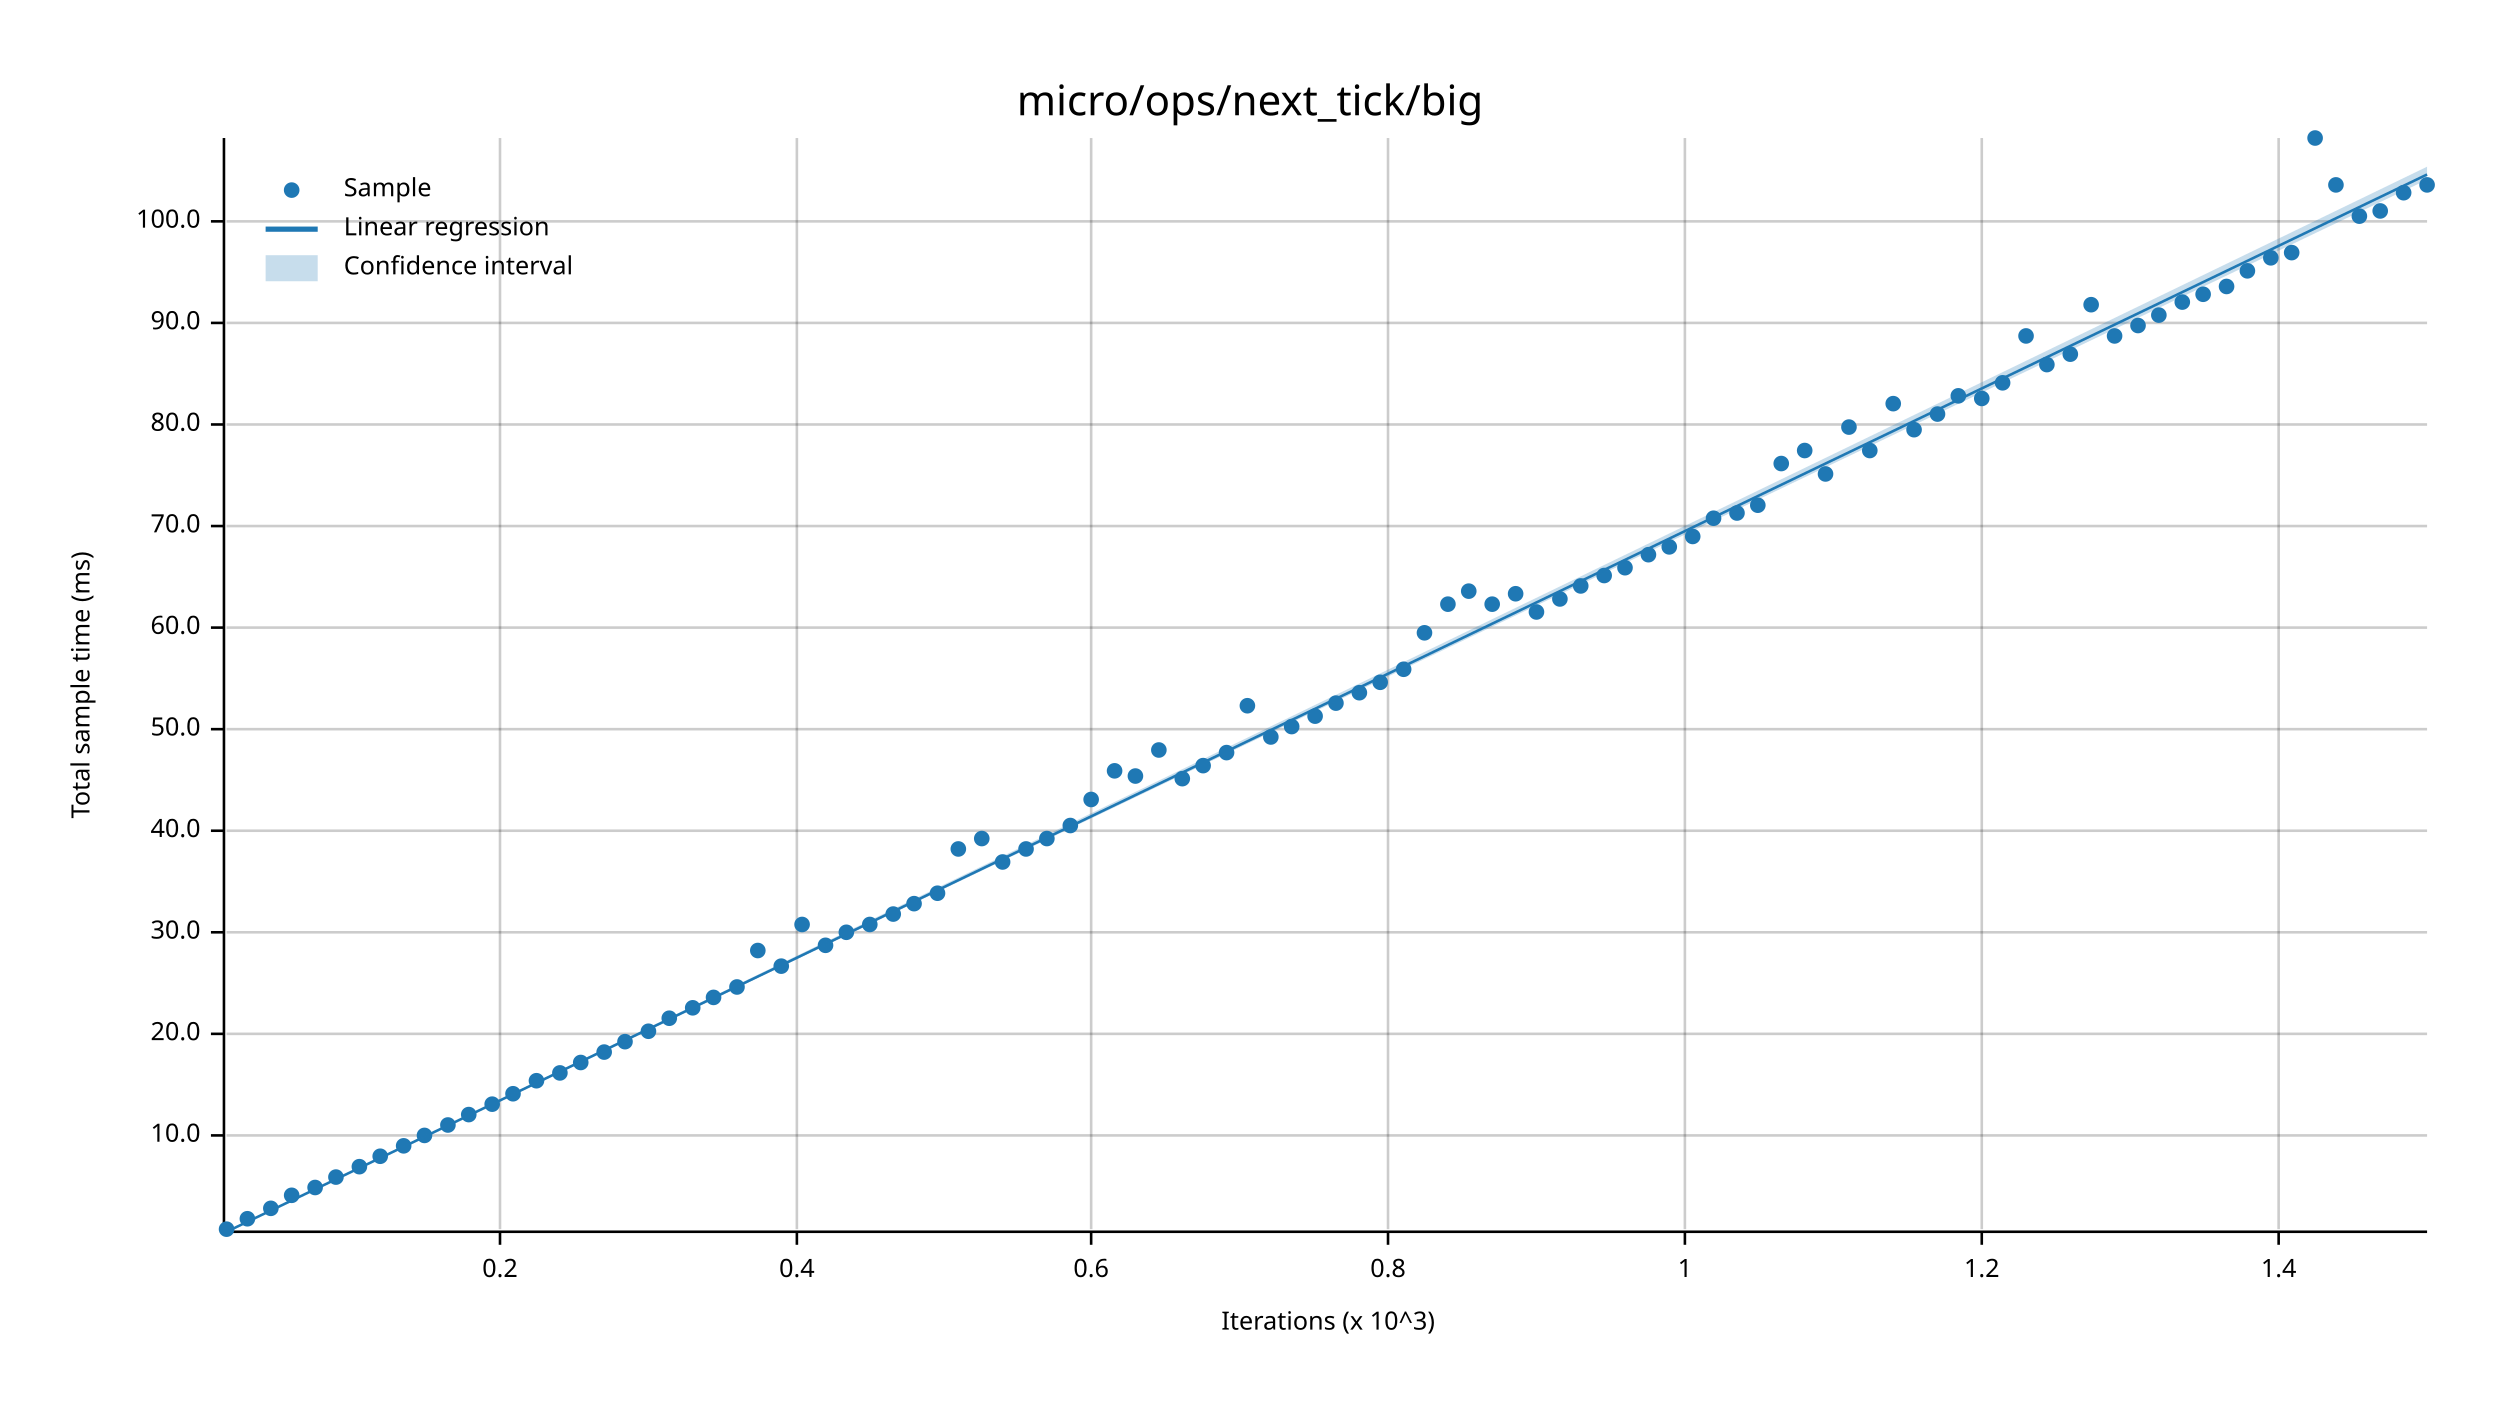
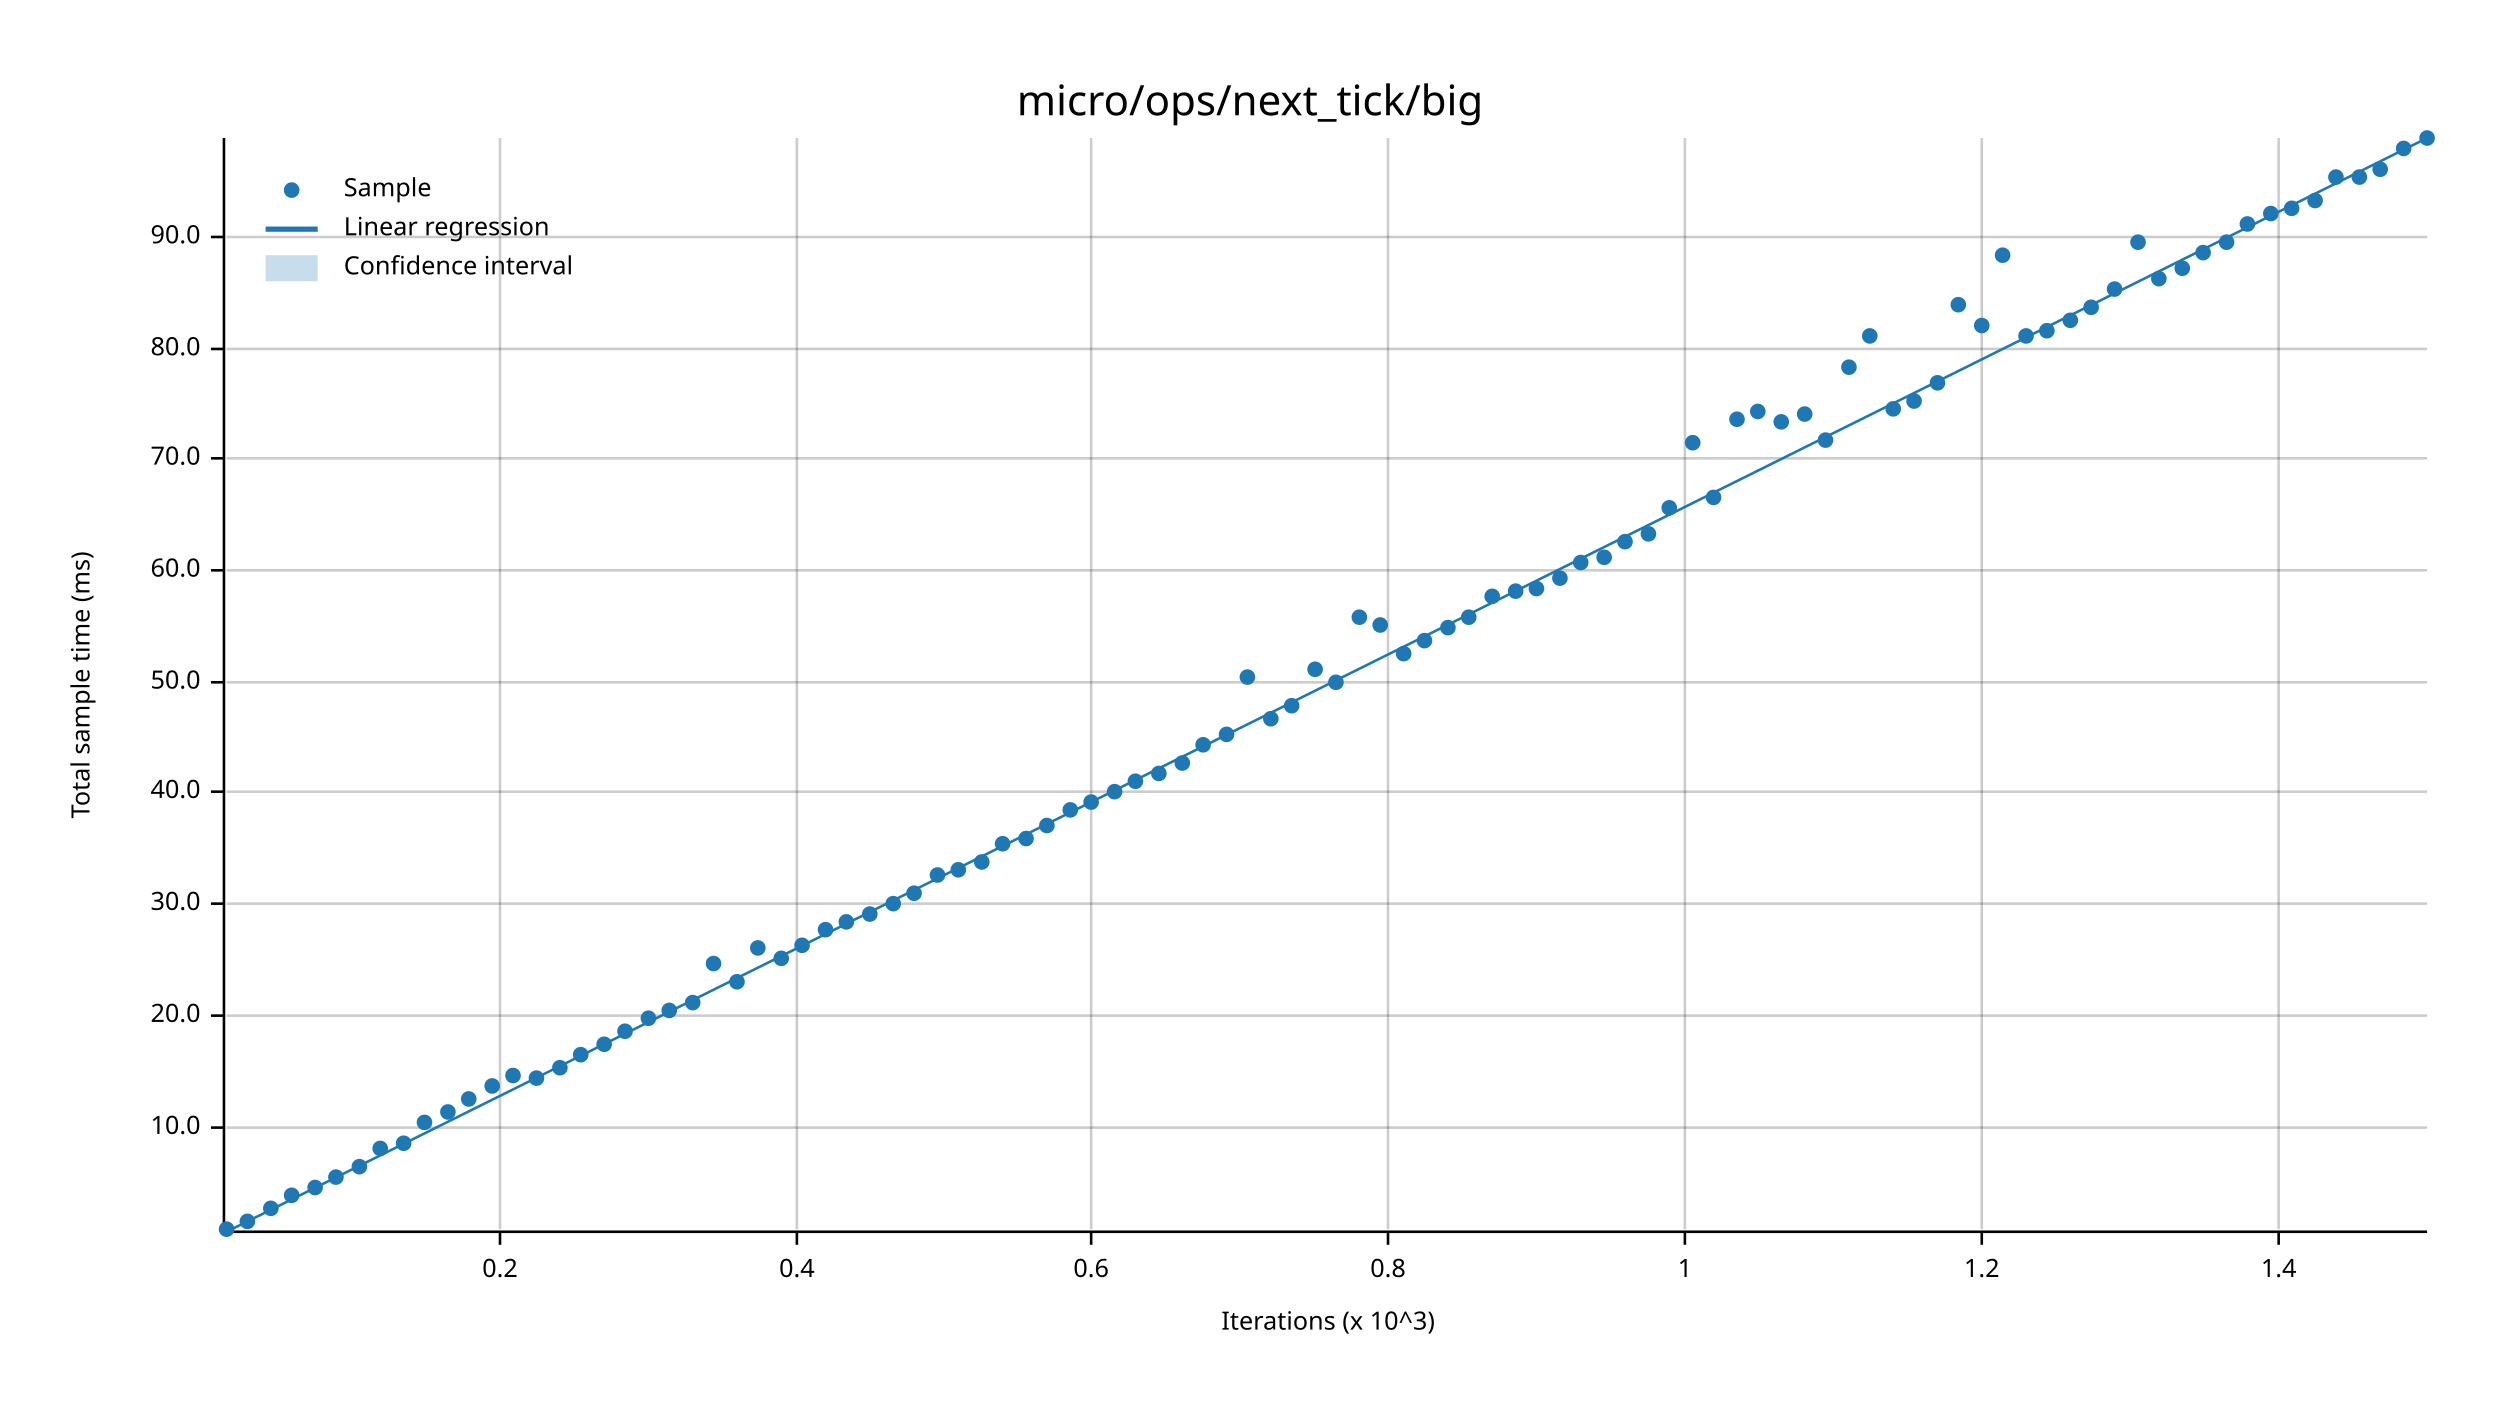
<svg xmlns="http://www.w3.org/2000/svg" width="960" height="540" viewBox="0 0 960 540">
  <text x="480" y="32" dy="0.76em" text-anchor="middle" font-family="sans-serif" font-size="16.129" opacity="1" fill="#000000">
micro/ops/next_tick/big
</text>
  <text x="27" y="263" dy="0.76em" text-anchor="middle" font-family="sans-serif" font-size="9.677" opacity="1" fill="#000000" transform="rotate(270, 27, 263)">
Total sample time (ms)
</text>
  <text x="510" y="513" dy="-0.5ex" text-anchor="middle" font-family="sans-serif" font-size="9.677" opacity="1" fill="#000000">
Iterations (x 10^3)
</text>
  <line opacity="0.2" stroke="#000000" stroke-width="1" x1="192" y1="472" x2="192" y2="53" />
  <line opacity="0.2" stroke="#000000" stroke-width="1" x1="306" y1="472" x2="306" y2="53" />
  <line opacity="0.2" stroke="#000000" stroke-width="1" x1="419" y1="472" x2="419" y2="53" />
  <line opacity="0.2" stroke="#000000" stroke-width="1" x1="533" y1="472" x2="533" y2="53" />
  <line opacity="0.2" stroke="#000000" stroke-width="1" x1="647" y1="472" x2="647" y2="53" />
  <line opacity="0.2" stroke="#000000" stroke-width="1" x1="761" y1="472" x2="761" y2="53" />
  <line opacity="0.2" stroke="#000000" stroke-width="1" x1="875" y1="472" x2="875" y2="53" />
-   <line opacity="0.2" stroke="#000000" stroke-width="1" x1="87" y1="436" x2="932" y2="436" />
-   <line opacity="0.2" stroke="#000000" stroke-width="1" x1="87" y1="397" x2="932" y2="397" />
-   <line opacity="0.2" stroke="#000000" stroke-width="1" x1="87" y1="358" x2="932" y2="358" />
-   <line opacity="0.2" stroke="#000000" stroke-width="1" x1="87" y1="319" x2="932" y2="319" />
-   <line opacity="0.2" stroke="#000000" stroke-width="1" x1="87" y1="280" x2="932" y2="280" />
-   <line opacity="0.2" stroke="#000000" stroke-width="1" x1="87" y1="241" x2="932" y2="241" />
-   <line opacity="0.2" stroke="#000000" stroke-width="1" x1="87" y1="202" x2="932" y2="202" />
-   <line opacity="0.2" stroke="#000000" stroke-width="1" x1="87" y1="163" x2="932" y2="163" />
-   <line opacity="0.2" stroke="#000000" stroke-width="1" x1="87" y1="124" x2="932" y2="124" />
-   <line opacity="0.2" stroke="#000000" stroke-width="1" x1="87" y1="85" x2="932" y2="85" />
+   <line opacity="0.2" stroke="#000000" stroke-width="1" x1="87" y1="433" x2="932" y2="433" />
+   <line opacity="0.2" stroke="#000000" stroke-width="1" x1="87" y1="390" x2="932" y2="390" />
+   <line opacity="0.2" stroke="#000000" stroke-width="1" x1="87" y1="347" x2="932" y2="347" />
+   <line opacity="0.2" stroke="#000000" stroke-width="1" x1="87" y1="304" x2="932" y2="304" />
+   <line opacity="0.2" stroke="#000000" stroke-width="1" x1="87" y1="262" x2="932" y2="262" />
+   <line opacity="0.2" stroke="#000000" stroke-width="1" x1="87" y1="219" x2="932" y2="219" />
+   <line opacity="0.2" stroke="#000000" stroke-width="1" x1="87" y1="176" x2="932" y2="176" />
+   <line opacity="0.2" stroke="#000000" stroke-width="1" x1="87" y1="134" x2="932" y2="134" />
+   <line opacity="0.2" stroke="#000000" stroke-width="1" x1="87" y1="91" x2="932" y2="91" />
  <polyline fill="none" opacity="1" stroke="#000000" stroke-width="1" points="86,53 86,472 " />
-   <text x="77" y="436" dy="0.5ex" text-anchor="end" font-family="sans-serif" font-size="9.677" opacity="1" fill="#000000">
+   <text x="77" y="433" dy="0.5ex" text-anchor="end" font-family="sans-serif" font-size="9.677" opacity="1" fill="#000000">
10.0
</text>
-   <polyline fill="none" opacity="1" stroke="#000000" stroke-width="1" points="81,436 86,436 " />
-   <text x="77" y="397" dy="0.5ex" text-anchor="end" font-family="sans-serif" font-size="9.677" opacity="1" fill="#000000">
+   <polyline fill="none" opacity="1" stroke="#000000" stroke-width="1" points="81,433 86,433 " />
+   <text x="77" y="390" dy="0.5ex" text-anchor="end" font-family="sans-serif" font-size="9.677" opacity="1" fill="#000000">
20.0
</text>
-   <polyline fill="none" opacity="1" stroke="#000000" stroke-width="1" points="81,397 86,397 " />
-   <text x="77" y="358" dy="0.5ex" text-anchor="end" font-family="sans-serif" font-size="9.677" opacity="1" fill="#000000">
+   <polyline fill="none" opacity="1" stroke="#000000" stroke-width="1" points="81,390 86,390 " />
+   <text x="77" y="347" dy="0.5ex" text-anchor="end" font-family="sans-serif" font-size="9.677" opacity="1" fill="#000000">
30.0
</text>
-   <polyline fill="none" opacity="1" stroke="#000000" stroke-width="1" points="81,358 86,358 " />
-   <text x="77" y="319" dy="0.5ex" text-anchor="end" font-family="sans-serif" font-size="9.677" opacity="1" fill="#000000">
+   <polyline fill="none" opacity="1" stroke="#000000" stroke-width="1" points="81,347 86,347 " />
+   <text x="77" y="304" dy="0.5ex" text-anchor="end" font-family="sans-serif" font-size="9.677" opacity="1" fill="#000000">
40.0
</text>
-   <polyline fill="none" opacity="1" stroke="#000000" stroke-width="1" points="81,319 86,319 " />
-   <text x="77" y="280" dy="0.5ex" text-anchor="end" font-family="sans-serif" font-size="9.677" opacity="1" fill="#000000">
+   <polyline fill="none" opacity="1" stroke="#000000" stroke-width="1" points="81,304 86,304 " />
+   <text x="77" y="262" dy="0.5ex" text-anchor="end" font-family="sans-serif" font-size="9.677" opacity="1" fill="#000000">
50.0
</text>
-   <polyline fill="none" opacity="1" stroke="#000000" stroke-width="1" points="81,280 86,280 " />
-   <text x="77" y="241" dy="0.5ex" text-anchor="end" font-family="sans-serif" font-size="9.677" opacity="1" fill="#000000">
+   <polyline fill="none" opacity="1" stroke="#000000" stroke-width="1" points="81,262 86,262 " />
+   <text x="77" y="219" dy="0.5ex" text-anchor="end" font-family="sans-serif" font-size="9.677" opacity="1" fill="#000000">
60.0
</text>
-   <polyline fill="none" opacity="1" stroke="#000000" stroke-width="1" points="81,241 86,241 " />
-   <text x="77" y="202" dy="0.5ex" text-anchor="end" font-family="sans-serif" font-size="9.677" opacity="1" fill="#000000">
+   <polyline fill="none" opacity="1" stroke="#000000" stroke-width="1" points="81,219 86,219 " />
+   <text x="77" y="176" dy="0.5ex" text-anchor="end" font-family="sans-serif" font-size="9.677" opacity="1" fill="#000000">
70.0
</text>
-   <polyline fill="none" opacity="1" stroke="#000000" stroke-width="1" points="81,202 86,202 " />
-   <text x="77" y="163" dy="0.5ex" text-anchor="end" font-family="sans-serif" font-size="9.677" opacity="1" fill="#000000">
+   <polyline fill="none" opacity="1" stroke="#000000" stroke-width="1" points="81,176 86,176 " />
+   <text x="77" y="134" dy="0.5ex" text-anchor="end" font-family="sans-serif" font-size="9.677" opacity="1" fill="#000000">
80.0
</text>
-   <polyline fill="none" opacity="1" stroke="#000000" stroke-width="1" points="81,163 86,163 " />
-   <text x="77" y="124" dy="0.5ex" text-anchor="end" font-family="sans-serif" font-size="9.677" opacity="1" fill="#000000">
+   <polyline fill="none" opacity="1" stroke="#000000" stroke-width="1" points="81,134 86,134 " />
+   <text x="77" y="91" dy="0.5ex" text-anchor="end" font-family="sans-serif" font-size="9.677" opacity="1" fill="#000000">
90.0
</text>
-   <polyline fill="none" opacity="1" stroke="#000000" stroke-width="1" points="81,124 86,124 " />
-   <text x="77" y="85" dy="0.5ex" text-anchor="end" font-family="sans-serif" font-size="9.677" opacity="1" fill="#000000">
- 100.0
- </text>
-   <polyline fill="none" opacity="1" stroke="#000000" stroke-width="1" points="81,85 86,85 " />
+   <polyline fill="none" opacity="1" stroke="#000000" stroke-width="1" points="81,91 86,91 " />
  <polyline fill="none" opacity="1" stroke="#000000" stroke-width="1" points="87,473 932,473 " />
  <text x="192" y="483" dy="0.76em" text-anchor="middle" font-family="sans-serif" font-size="9.677" opacity="1" fill="#000000">
0.2
</text>
  <polyline fill="none" opacity="1" stroke="#000000" stroke-width="1" points="192,473 192,478 " />
  <text x="306" y="483" dy="0.76em" text-anchor="middle" font-family="sans-serif" font-size="9.677" opacity="1" fill="#000000">
0.4
</text>
  <polyline fill="none" opacity="1" stroke="#000000" stroke-width="1" points="306,473 306,478 " />
  <text x="419" y="483" dy="0.76em" text-anchor="middle" font-family="sans-serif" font-size="9.677" opacity="1" fill="#000000">
0.6
</text>
  <polyline fill="none" opacity="1" stroke="#000000" stroke-width="1" points="419,473 419,478 " />
  <text x="533" y="483" dy="0.76em" text-anchor="middle" font-family="sans-serif" font-size="9.677" opacity="1" fill="#000000">
0.8
</text>
  <polyline fill="none" opacity="1" stroke="#000000" stroke-width="1" points="533,473 533,478 " />
  <text x="647" y="483" dy="0.76em" text-anchor="middle" font-family="sans-serif" font-size="9.677" opacity="1" fill="#000000">
1
</text>
  <polyline fill="none" opacity="1" stroke="#000000" stroke-width="1" points="647,473 647,478 " />
  <text x="761" y="483" dy="0.76em" text-anchor="middle" font-family="sans-serif" font-size="9.677" opacity="1" fill="#000000">
1.2
</text>
  <polyline fill="none" opacity="1" stroke="#000000" stroke-width="1" points="761,473 761,478 " />
  <text x="875" y="483" dy="0.76em" text-anchor="middle" font-family="sans-serif" font-size="9.677" opacity="1" fill="#000000">
1.4
</text>
  <polyline fill="none" opacity="1" stroke="#000000" stroke-width="1" points="875,473 875,478 " />
  <circle cx="87" cy="472" r="3" opacity="1" fill="#1F78B4" stroke="none" stroke-width="1" />
-   <circle cx="95" cy="468" r="3" opacity="1" fill="#1F78B4" stroke="none" stroke-width="1" />
+   <circle cx="95" cy="469" r="3" opacity="1" fill="#1F78B4" stroke="none" stroke-width="1" />
  <circle cx="104" cy="464" r="3" opacity="1" fill="#1F78B4" stroke="none" stroke-width="1" />
  <circle cx="112" cy="459" r="3" opacity="1" fill="#1F78B4" stroke="none" stroke-width="1" />
  <circle cx="121" cy="456" r="3" opacity="1" fill="#1F78B4" stroke="none" stroke-width="1" />
  <circle cx="129" cy="452" r="3" opacity="1" fill="#1F78B4" stroke="none" stroke-width="1" />
  <circle cx="138" cy="448" r="3" opacity="1" fill="#1F78B4" stroke="none" stroke-width="1" />
-   <circle cx="146" cy="444" r="3" opacity="1" fill="#1F78B4" stroke="none" stroke-width="1" />
-   <circle cx="155" cy="440" r="3" opacity="1" fill="#1F78B4" stroke="none" stroke-width="1" />
-   <circle cx="163" cy="436" r="3" opacity="1" fill="#1F78B4" stroke="none" stroke-width="1" />
-   <circle cx="172" cy="432" r="3" opacity="1" fill="#1F78B4" stroke="none" stroke-width="1" />
-   <circle cx="180" cy="428" r="3" opacity="1" fill="#1F78B4" stroke="none" stroke-width="1" />
-   <circle cx="189" cy="424" r="3" opacity="1" fill="#1F78B4" stroke="none" stroke-width="1" />
-   <circle cx="197" cy="420" r="3" opacity="1" fill="#1F78B4" stroke="none" stroke-width="1" />
-   <circle cx="206" cy="415" r="3" opacity="1" fill="#1F78B4" stroke="none" stroke-width="1" />
-   <circle cx="215" cy="412" r="3" opacity="1" fill="#1F78B4" stroke="none" stroke-width="1" />
-   <circle cx="223" cy="408" r="3" opacity="1" fill="#1F78B4" stroke="none" stroke-width="1" />
-   <circle cx="232" cy="404" r="3" opacity="1" fill="#1F78B4" stroke="none" stroke-width="1" />
-   <circle cx="240" cy="400" r="3" opacity="1" fill="#1F78B4" stroke="none" stroke-width="1" />
-   <circle cx="249" cy="396" r="3" opacity="1" fill="#1F78B4" stroke="none" stroke-width="1" />
-   <circle cx="257" cy="391" r="3" opacity="1" fill="#1F78B4" stroke="none" stroke-width="1" />
-   <circle cx="266" cy="387" r="3" opacity="1" fill="#1F78B4" stroke="none" stroke-width="1" />
-   <circle cx="274" cy="383" r="3" opacity="1" fill="#1F78B4" stroke="none" stroke-width="1" />
-   <circle cx="283" cy="379" r="3" opacity="1" fill="#1F78B4" stroke="none" stroke-width="1" />
-   <circle cx="291" cy="365" r="3" opacity="1" fill="#1F78B4" stroke="none" stroke-width="1" />
-   <circle cx="300" cy="371" r="3" opacity="1" fill="#1F78B4" stroke="none" stroke-width="1" />
-   <circle cx="308" cy="355" r="3" opacity="1" fill="#1F78B4" stroke="none" stroke-width="1" />
-   <circle cx="317" cy="363" r="3" opacity="1" fill="#1F78B4" stroke="none" stroke-width="1" />
-   <circle cx="325" cy="358" r="3" opacity="1" fill="#1F78B4" stroke="none" stroke-width="1" />
-   <circle cx="334" cy="355" r="3" opacity="1" fill="#1F78B4" stroke="none" stroke-width="1" />
-   <circle cx="343" cy="351" r="3" opacity="1" fill="#1F78B4" stroke="none" stroke-width="1" />
-   <circle cx="351" cy="347" r="3" opacity="1" fill="#1F78B4" stroke="none" stroke-width="1" />
-   <circle cx="360" cy="343" r="3" opacity="1" fill="#1F78B4" stroke="none" stroke-width="1" />
-   <circle cx="368" cy="326" r="3" opacity="1" fill="#1F78B4" stroke="none" stroke-width="1" />
-   <circle cx="377" cy="322" r="3" opacity="1" fill="#1F78B4" stroke="none" stroke-width="1" />
-   <circle cx="385" cy="331" r="3" opacity="1" fill="#1F78B4" stroke="none" stroke-width="1" />
-   <circle cx="394" cy="326" r="3" opacity="1" fill="#1F78B4" stroke="none" stroke-width="1" />
-   <circle cx="402" cy="322" r="3" opacity="1" fill="#1F78B4" stroke="none" stroke-width="1" />
-   <circle cx="411" cy="317" r="3" opacity="1" fill="#1F78B4" stroke="none" stroke-width="1" />
-   <circle cx="419" cy="307" r="3" opacity="1" fill="#1F78B4" stroke="none" stroke-width="1" />
-   <circle cx="428" cy="296" r="3" opacity="1" fill="#1F78B4" stroke="none" stroke-width="1" />
-   <circle cx="436" cy="298" r="3" opacity="1" fill="#1F78B4" stroke="none" stroke-width="1" />
-   <circle cx="445" cy="288" r="3" opacity="1" fill="#1F78B4" stroke="none" stroke-width="1" />
-   <circle cx="454" cy="299" r="3" opacity="1" fill="#1F78B4" stroke="none" stroke-width="1" />
-   <circle cx="462" cy="294" r="3" opacity="1" fill="#1F78B4" stroke="none" stroke-width="1" />
-   <circle cx="471" cy="289" r="3" opacity="1" fill="#1F78B4" stroke="none" stroke-width="1" />
-   <circle cx="479" cy="271" r="3" opacity="1" fill="#1F78B4" stroke="none" stroke-width="1" />
-   <circle cx="488" cy="283" r="3" opacity="1" fill="#1F78B4" stroke="none" stroke-width="1" />
-   <circle cx="496" cy="279" r="3" opacity="1" fill="#1F78B4" stroke="none" stroke-width="1" />
-   <circle cx="505" cy="275" r="3" opacity="1" fill="#1F78B4" stroke="none" stroke-width="1" />
-   <circle cx="513" cy="270" r="3" opacity="1" fill="#1F78B4" stroke="none" stroke-width="1" />
-   <circle cx="522" cy="266" r="3" opacity="1" fill="#1F78B4" stroke="none" stroke-width="1" />
-   <circle cx="530" cy="262" r="3" opacity="1" fill="#1F78B4" stroke="none" stroke-width="1" />
-   <circle cx="539" cy="257" r="3" opacity="1" fill="#1F78B4" stroke="none" stroke-width="1" />
-   <circle cx="547" cy="243" r="3" opacity="1" fill="#1F78B4" stroke="none" stroke-width="1" />
-   <circle cx="556" cy="232" r="3" opacity="1" fill="#1F78B4" stroke="none" stroke-width="1" />
-   <circle cx="564" cy="227" r="3" opacity="1" fill="#1F78B4" stroke="none" stroke-width="1" />
-   <circle cx="573" cy="232" r="3" opacity="1" fill="#1F78B4" stroke="none" stroke-width="1" />
-   <circle cx="582" cy="228" r="3" opacity="1" fill="#1F78B4" stroke="none" stroke-width="1" />
-   <circle cx="590" cy="235" r="3" opacity="1" fill="#1F78B4" stroke="none" stroke-width="1" />
-   <circle cx="599" cy="230" r="3" opacity="1" fill="#1F78B4" stroke="none" stroke-width="1" />
-   <circle cx="607" cy="225" r="3" opacity="1" fill="#1F78B4" stroke="none" stroke-width="1" />
-   <circle cx="616" cy="221" r="3" opacity="1" fill="#1F78B4" stroke="none" stroke-width="1" />
-   <circle cx="624" cy="218" r="3" opacity="1" fill="#1F78B4" stroke="none" stroke-width="1" />
-   <circle cx="633" cy="213" r="3" opacity="1" fill="#1F78B4" stroke="none" stroke-width="1" />
-   <circle cx="641" cy="210" r="3" opacity="1" fill="#1F78B4" stroke="none" stroke-width="1" />
-   <circle cx="650" cy="206" r="3" opacity="1" fill="#1F78B4" stroke="none" stroke-width="1" />
-   <circle cx="658" cy="199" r="3" opacity="1" fill="#1F78B4" stroke="none" stroke-width="1" />
-   <circle cx="667" cy="197" r="3" opacity="1" fill="#1F78B4" stroke="none" stroke-width="1" />
-   <circle cx="675" cy="194" r="3" opacity="1" fill="#1F78B4" stroke="none" stroke-width="1" />
-   <circle cx="684" cy="178" r="3" opacity="1" fill="#1F78B4" stroke="none" stroke-width="1" />
-   <circle cx="693" cy="173" r="3" opacity="1" fill="#1F78B4" stroke="none" stroke-width="1" />
-   <circle cx="701" cy="182" r="3" opacity="1" fill="#1F78B4" stroke="none" stroke-width="1" />
-   <circle cx="710" cy="164" r="3" opacity="1" fill="#1F78B4" stroke="none" stroke-width="1" />
-   <circle cx="718" cy="173" r="3" opacity="1" fill="#1F78B4" stroke="none" stroke-width="1" />
-   <circle cx="727" cy="155" r="3" opacity="1" fill="#1F78B4" stroke="none" stroke-width="1" />
-   <circle cx="735" cy="165" r="3" opacity="1" fill="#1F78B4" stroke="none" stroke-width="1" />
-   <circle cx="744" cy="159" r="3" opacity="1" fill="#1F78B4" stroke="none" stroke-width="1" />
-   <circle cx="752" cy="152" r="3" opacity="1" fill="#1F78B4" stroke="none" stroke-width="1" />
-   <circle cx="761" cy="153" r="3" opacity="1" fill="#1F78B4" stroke="none" stroke-width="1" />
-   <circle cx="769" cy="147" r="3" opacity="1" fill="#1F78B4" stroke="none" stroke-width="1" />
+   <circle cx="146" cy="441" r="3" opacity="1" fill="#1F78B4" stroke="none" stroke-width="1" />
+   <circle cx="155" cy="439" r="3" opacity="1" fill="#1F78B4" stroke="none" stroke-width="1" />
+   <circle cx="163" cy="431" r="3" opacity="1" fill="#1F78B4" stroke="none" stroke-width="1" />
+   <circle cx="172" cy="427" r="3" opacity="1" fill="#1F78B4" stroke="none" stroke-width="1" />
+   <circle cx="180" cy="422" r="3" opacity="1" fill="#1F78B4" stroke="none" stroke-width="1" />
+   <circle cx="189" cy="417" r="3" opacity="1" fill="#1F78B4" stroke="none" stroke-width="1" />
+   <circle cx="197" cy="413" r="3" opacity="1" fill="#1F78B4" stroke="none" stroke-width="1" />
+   <circle cx="206" cy="414" r="3" opacity="1" fill="#1F78B4" stroke="none" stroke-width="1" />
+   <circle cx="215" cy="410" r="3" opacity="1" fill="#1F78B4" stroke="none" stroke-width="1" />
+   <circle cx="223" cy="405" r="3" opacity="1" fill="#1F78B4" stroke="none" stroke-width="1" />
+   <circle cx="232" cy="401" r="3" opacity="1" fill="#1F78B4" stroke="none" stroke-width="1" />
+   <circle cx="240" cy="396" r="3" opacity="1" fill="#1F78B4" stroke="none" stroke-width="1" />
+   <circle cx="249" cy="391" r="3" opacity="1" fill="#1F78B4" stroke="none" stroke-width="1" />
+   <circle cx="257" cy="388" r="3" opacity="1" fill="#1F78B4" stroke="none" stroke-width="1" />
+   <circle cx="266" cy="385" r="3" opacity="1" fill="#1F78B4" stroke="none" stroke-width="1" />
+   <circle cx="274" cy="370" r="3" opacity="1" fill="#1F78B4" stroke="none" stroke-width="1" />
+   <circle cx="283" cy="377" r="3" opacity="1" fill="#1F78B4" stroke="none" stroke-width="1" />
+   <circle cx="291" cy="364" r="3" opacity="1" fill="#1F78B4" stroke="none" stroke-width="1" />
+   <circle cx="300" cy="368" r="3" opacity="1" fill="#1F78B4" stroke="none" stroke-width="1" />
+   <circle cx="308" cy="363" r="3" opacity="1" fill="#1F78B4" stroke="none" stroke-width="1" />
+   <circle cx="317" cy="357" r="3" opacity="1" fill="#1F78B4" stroke="none" stroke-width="1" />
+   <circle cx="325" cy="354" r="3" opacity="1" fill="#1F78B4" stroke="none" stroke-width="1" />
+   <circle cx="334" cy="351" r="3" opacity="1" fill="#1F78B4" stroke="none" stroke-width="1" />
+   <circle cx="343" cy="347" r="3" opacity="1" fill="#1F78B4" stroke="none" stroke-width="1" />
+   <circle cx="351" cy="343" r="3" opacity="1" fill="#1F78B4" stroke="none" stroke-width="1" />
+   <circle cx="360" cy="336" r="3" opacity="1" fill="#1F78B4" stroke="none" stroke-width="1" />
+   <circle cx="368" cy="334" r="3" opacity="1" fill="#1F78B4" stroke="none" stroke-width="1" />
+   <circle cx="377" cy="331" r="3" opacity="1" fill="#1F78B4" stroke="none" stroke-width="1" />
+   <circle cx="385" cy="324" r="3" opacity="1" fill="#1F78B4" stroke="none" stroke-width="1" />
+   <circle cx="394" cy="322" r="3" opacity="1" fill="#1F78B4" stroke="none" stroke-width="1" />
+   <circle cx="402" cy="317" r="3" opacity="1" fill="#1F78B4" stroke="none" stroke-width="1" />
+   <circle cx="411" cy="311" r="3" opacity="1" fill="#1F78B4" stroke="none" stroke-width="1" />
+   <circle cx="419" cy="308" r="3" opacity="1" fill="#1F78B4" stroke="none" stroke-width="1" />
+   <circle cx="428" cy="304" r="3" opacity="1" fill="#1F78B4" stroke="none" stroke-width="1" />
+   <circle cx="436" cy="300" r="3" opacity="1" fill="#1F78B4" stroke="none" stroke-width="1" />
+   <circle cx="445" cy="297" r="3" opacity="1" fill="#1F78B4" stroke="none" stroke-width="1" />
+   <circle cx="454" cy="293" r="3" opacity="1" fill="#1F78B4" stroke="none" stroke-width="1" />
+   <circle cx="462" cy="286" r="3" opacity="1" fill="#1F78B4" stroke="none" stroke-width="1" />
+   <circle cx="471" cy="282" r="3" opacity="1" fill="#1F78B4" stroke="none" stroke-width="1" />
+   <circle cx="479" cy="260" r="3" opacity="1" fill="#1F78B4" stroke="none" stroke-width="1" />
+   <circle cx="488" cy="276" r="3" opacity="1" fill="#1F78B4" stroke="none" stroke-width="1" />
+   <circle cx="496" cy="271" r="3" opacity="1" fill="#1F78B4" stroke="none" stroke-width="1" />
+   <circle cx="505" cy="257" r="3" opacity="1" fill="#1F78B4" stroke="none" stroke-width="1" />
+   <circle cx="513" cy="262" r="3" opacity="1" fill="#1F78B4" stroke="none" stroke-width="1" />
+   <circle cx="522" cy="237" r="3" opacity="1" fill="#1F78B4" stroke="none" stroke-width="1" />
+   <circle cx="530" cy="240" r="3" opacity="1" fill="#1F78B4" stroke="none" stroke-width="1" />
+   <circle cx="539" cy="251" r="3" opacity="1" fill="#1F78B4" stroke="none" stroke-width="1" />
+   <circle cx="547" cy="246" r="3" opacity="1" fill="#1F78B4" stroke="none" stroke-width="1" />
+   <circle cx="556" cy="241" r="3" opacity="1" fill="#1F78B4" stroke="none" stroke-width="1" />
+   <circle cx="564" cy="237" r="3" opacity="1" fill="#1F78B4" stroke="none" stroke-width="1" />
+   <circle cx="573" cy="229" r="3" opacity="1" fill="#1F78B4" stroke="none" stroke-width="1" />
+   <circle cx="582" cy="227" r="3" opacity="1" fill="#1F78B4" stroke="none" stroke-width="1" />
+   <circle cx="590" cy="226" r="3" opacity="1" fill="#1F78B4" stroke="none" stroke-width="1" />
+   <circle cx="599" cy="222" r="3" opacity="1" fill="#1F78B4" stroke="none" stroke-width="1" />
+   <circle cx="607" cy="216" r="3" opacity="1" fill="#1F78B4" stroke="none" stroke-width="1" />
+   <circle cx="616" cy="214" r="3" opacity="1" fill="#1F78B4" stroke="none" stroke-width="1" />
+   <circle cx="624" cy="208" r="3" opacity="1" fill="#1F78B4" stroke="none" stroke-width="1" />
+   <circle cx="633" cy="205" r="3" opacity="1" fill="#1F78B4" stroke="none" stroke-width="1" />
+   <circle cx="641" cy="195" r="3" opacity="1" fill="#1F78B4" stroke="none" stroke-width="1" />
+   <circle cx="650" cy="170" r="3" opacity="1" fill="#1F78B4" stroke="none" stroke-width="1" />
+   <circle cx="658" cy="191" r="3" opacity="1" fill="#1F78B4" stroke="none" stroke-width="1" />
+   <circle cx="667" cy="161" r="3" opacity="1" fill="#1F78B4" stroke="none" stroke-width="1" />
+   <circle cx="675" cy="158" r="3" opacity="1" fill="#1F78B4" stroke="none" stroke-width="1" />
+   <circle cx="684" cy="162" r="3" opacity="1" fill="#1F78B4" stroke="none" stroke-width="1" />
+   <circle cx="693" cy="159" r="3" opacity="1" fill="#1F78B4" stroke="none" stroke-width="1" />
+   <circle cx="701" cy="169" r="3" opacity="1" fill="#1F78B4" stroke="none" stroke-width="1" />
+   <circle cx="710" cy="141" r="3" opacity="1" fill="#1F78B4" stroke="none" stroke-width="1" />
+   <circle cx="718" cy="129" r="3" opacity="1" fill="#1F78B4" stroke="none" stroke-width="1" />
+   <circle cx="727" cy="157" r="3" opacity="1" fill="#1F78B4" stroke="none" stroke-width="1" />
+   <circle cx="735" cy="154" r="3" opacity="1" fill="#1F78B4" stroke="none" stroke-width="1" />
+   <circle cx="744" cy="147" r="3" opacity="1" fill="#1F78B4" stroke="none" stroke-width="1" />
+   <circle cx="752" cy="117" r="3" opacity="1" fill="#1F78B4" stroke="none" stroke-width="1" />
+   <circle cx="761" cy="125" r="3" opacity="1" fill="#1F78B4" stroke="none" stroke-width="1" />
+   <circle cx="769" cy="98" r="3" opacity="1" fill="#1F78B4" stroke="none" stroke-width="1" />
  <circle cx="778" cy="129" r="3" opacity="1" fill="#1F78B4" stroke="none" stroke-width="1" />
-   <circle cx="786" cy="140" r="3" opacity="1" fill="#1F78B4" stroke="none" stroke-width="1" />
-   <circle cx="795" cy="136" r="3" opacity="1" fill="#1F78B4" stroke="none" stroke-width="1" />
-   <circle cx="803" cy="117" r="3" opacity="1" fill="#1F78B4" stroke="none" stroke-width="1" />
-   <circle cx="812" cy="129" r="3" opacity="1" fill="#1F78B4" stroke="none" stroke-width="1" />
-   <circle cx="821" cy="125" r="3" opacity="1" fill="#1F78B4" stroke="none" stroke-width="1" />
-   <circle cx="829" cy="121" r="3" opacity="1" fill="#1F78B4" stroke="none" stroke-width="1" />
-   <circle cx="838" cy="116" r="3" opacity="1" fill="#1F78B4" stroke="none" stroke-width="1" />
-   <circle cx="846" cy="113" r="3" opacity="1" fill="#1F78B4" stroke="none" stroke-width="1" />
-   <circle cx="855" cy="110" r="3" opacity="1" fill="#1F78B4" stroke="none" stroke-width="1" />
-   <circle cx="863" cy="104" r="3" opacity="1" fill="#1F78B4" stroke="none" stroke-width="1" />
-   <circle cx="872" cy="99" r="3" opacity="1" fill="#1F78B4" stroke="none" stroke-width="1" />
-   <circle cx="880" cy="97" r="3" opacity="1" fill="#1F78B4" stroke="none" stroke-width="1" />
-   <circle cx="889" cy="53" r="3" opacity="1" fill="#1F78B4" stroke="none" stroke-width="1" />
-   <circle cx="897" cy="71" r="3" opacity="1" fill="#1F78B4" stroke="none" stroke-width="1" />
-   <circle cx="906" cy="83" r="3" opacity="1" fill="#1F78B4" stroke="none" stroke-width="1" />
-   <circle cx="914" cy="81" r="3" opacity="1" fill="#1F78B4" stroke="none" stroke-width="1" />
-   <circle cx="923" cy="74" r="3" opacity="1" fill="#1F78B4" stroke="none" stroke-width="1" />
-   <circle cx="932" cy="71" r="3" opacity="1" fill="#1F78B4" stroke="none" stroke-width="1" />
-   <polyline fill="none" opacity="1" stroke="#1F78B4" stroke-width="1" points="87,473 932,67 " />
-   <polygon opacity="0.25" fill="#1F78B4" points="87,473 932,69 932,64 " />
+   <circle cx="786" cy="127" r="3" opacity="1" fill="#1F78B4" stroke="none" stroke-width="1" />
+   <circle cx="795" cy="123" r="3" opacity="1" fill="#1F78B4" stroke="none" stroke-width="1" />
+   <circle cx="803" cy="118" r="3" opacity="1" fill="#1F78B4" stroke="none" stroke-width="1" />
+   <circle cx="812" cy="111" r="3" opacity="1" fill="#1F78B4" stroke="none" stroke-width="1" />
+   <circle cx="821" cy="93" r="3" opacity="1" fill="#1F78B4" stroke="none" stroke-width="1" />
+   <circle cx="829" cy="107" r="3" opacity="1" fill="#1F78B4" stroke="none" stroke-width="1" />
+   <circle cx="838" cy="103" r="3" opacity="1" fill="#1F78B4" stroke="none" stroke-width="1" />
+   <circle cx="846" cy="97" r="3" opacity="1" fill="#1F78B4" stroke="none" stroke-width="1" />
+   <circle cx="855" cy="93" r="3" opacity="1" fill="#1F78B4" stroke="none" stroke-width="1" />
+   <circle cx="863" cy="86" r="3" opacity="1" fill="#1F78B4" stroke="none" stroke-width="1" />
+   <circle cx="872" cy="82" r="3" opacity="1" fill="#1F78B4" stroke="none" stroke-width="1" />
+   <circle cx="880" cy="80" r="3" opacity="1" fill="#1F78B4" stroke="none" stroke-width="1" />
+   <circle cx="889" cy="77" r="3" opacity="1" fill="#1F78B4" stroke="none" stroke-width="1" />
+   <circle cx="897" cy="68" r="3" opacity="1" fill="#1F78B4" stroke="none" stroke-width="1" />
+   <circle cx="906" cy="68" r="3" opacity="1" fill="#1F78B4" stroke="none" stroke-width="1" />
+   <circle cx="914" cy="65" r="3" opacity="1" fill="#1F78B4" stroke="none" stroke-width="1" />
+   <circle cx="923" cy="57" r="3" opacity="1" fill="#1F78B4" stroke="none" stroke-width="1" />
+   <circle cx="932" cy="53" r="3" opacity="1" fill="#1F78B4" stroke="none" stroke-width="1" />
+   <polyline fill="none" opacity="1" stroke="#1F78B4" stroke-width="1" points="87,473 932,53 " />
+   <polygon opacity="0.25" fill="#1F78B4" points="87,473 932,53 932,53 " />
  <text x="132" y="68" dy="0.76em" text-anchor="start" font-family="sans-serif" font-size="9.677" opacity="1" fill="#000000">
Sample
</text>
  <text x="132" y="83" dy="0.76em" text-anchor="start" font-family="sans-serif" font-size="9.677" opacity="1" fill="#000000">
Linear regression
</text>
  <text x="132" y="98" dy="0.76em" text-anchor="start" font-family="sans-serif" font-size="9.677" opacity="1" fill="#000000">
Confidence interval
</text>
  <circle cx="112" cy="73" r="3" opacity="1" fill="#1F78B4" stroke="none" stroke-width="1" />
  <polyline fill="none" opacity="1" stroke="#1F78B4" stroke-width="2" points="102,88 122,88 " />
  <rect x="102" y="98" width="20" height="10" opacity="0.25" fill="#1F78B4" stroke="none" />
</svg>
